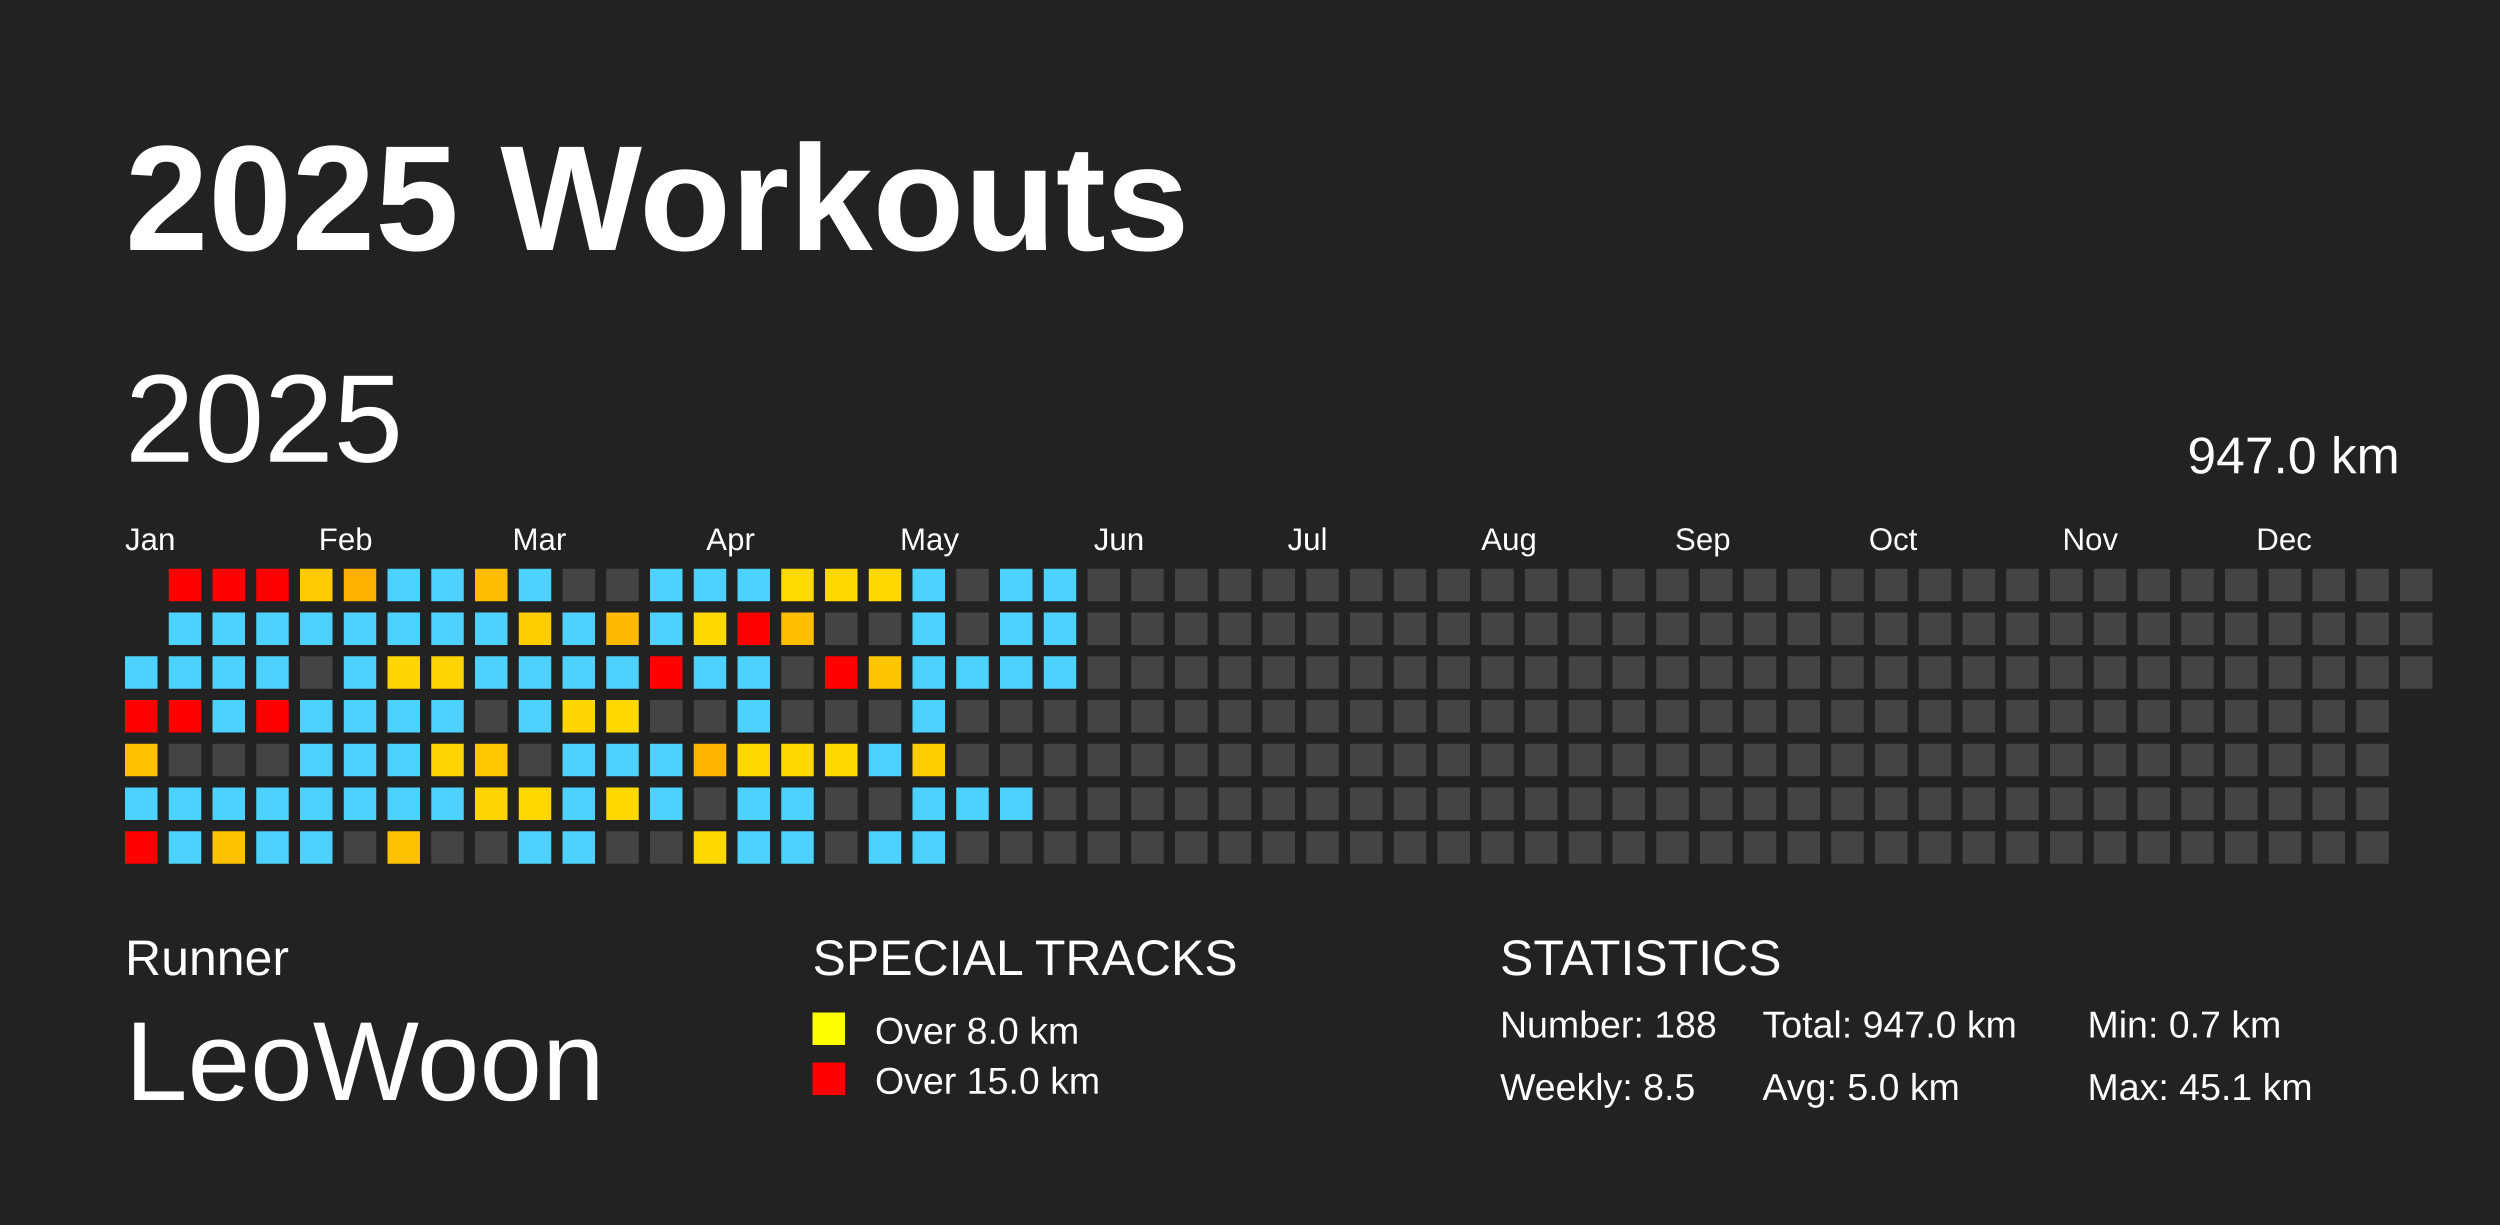
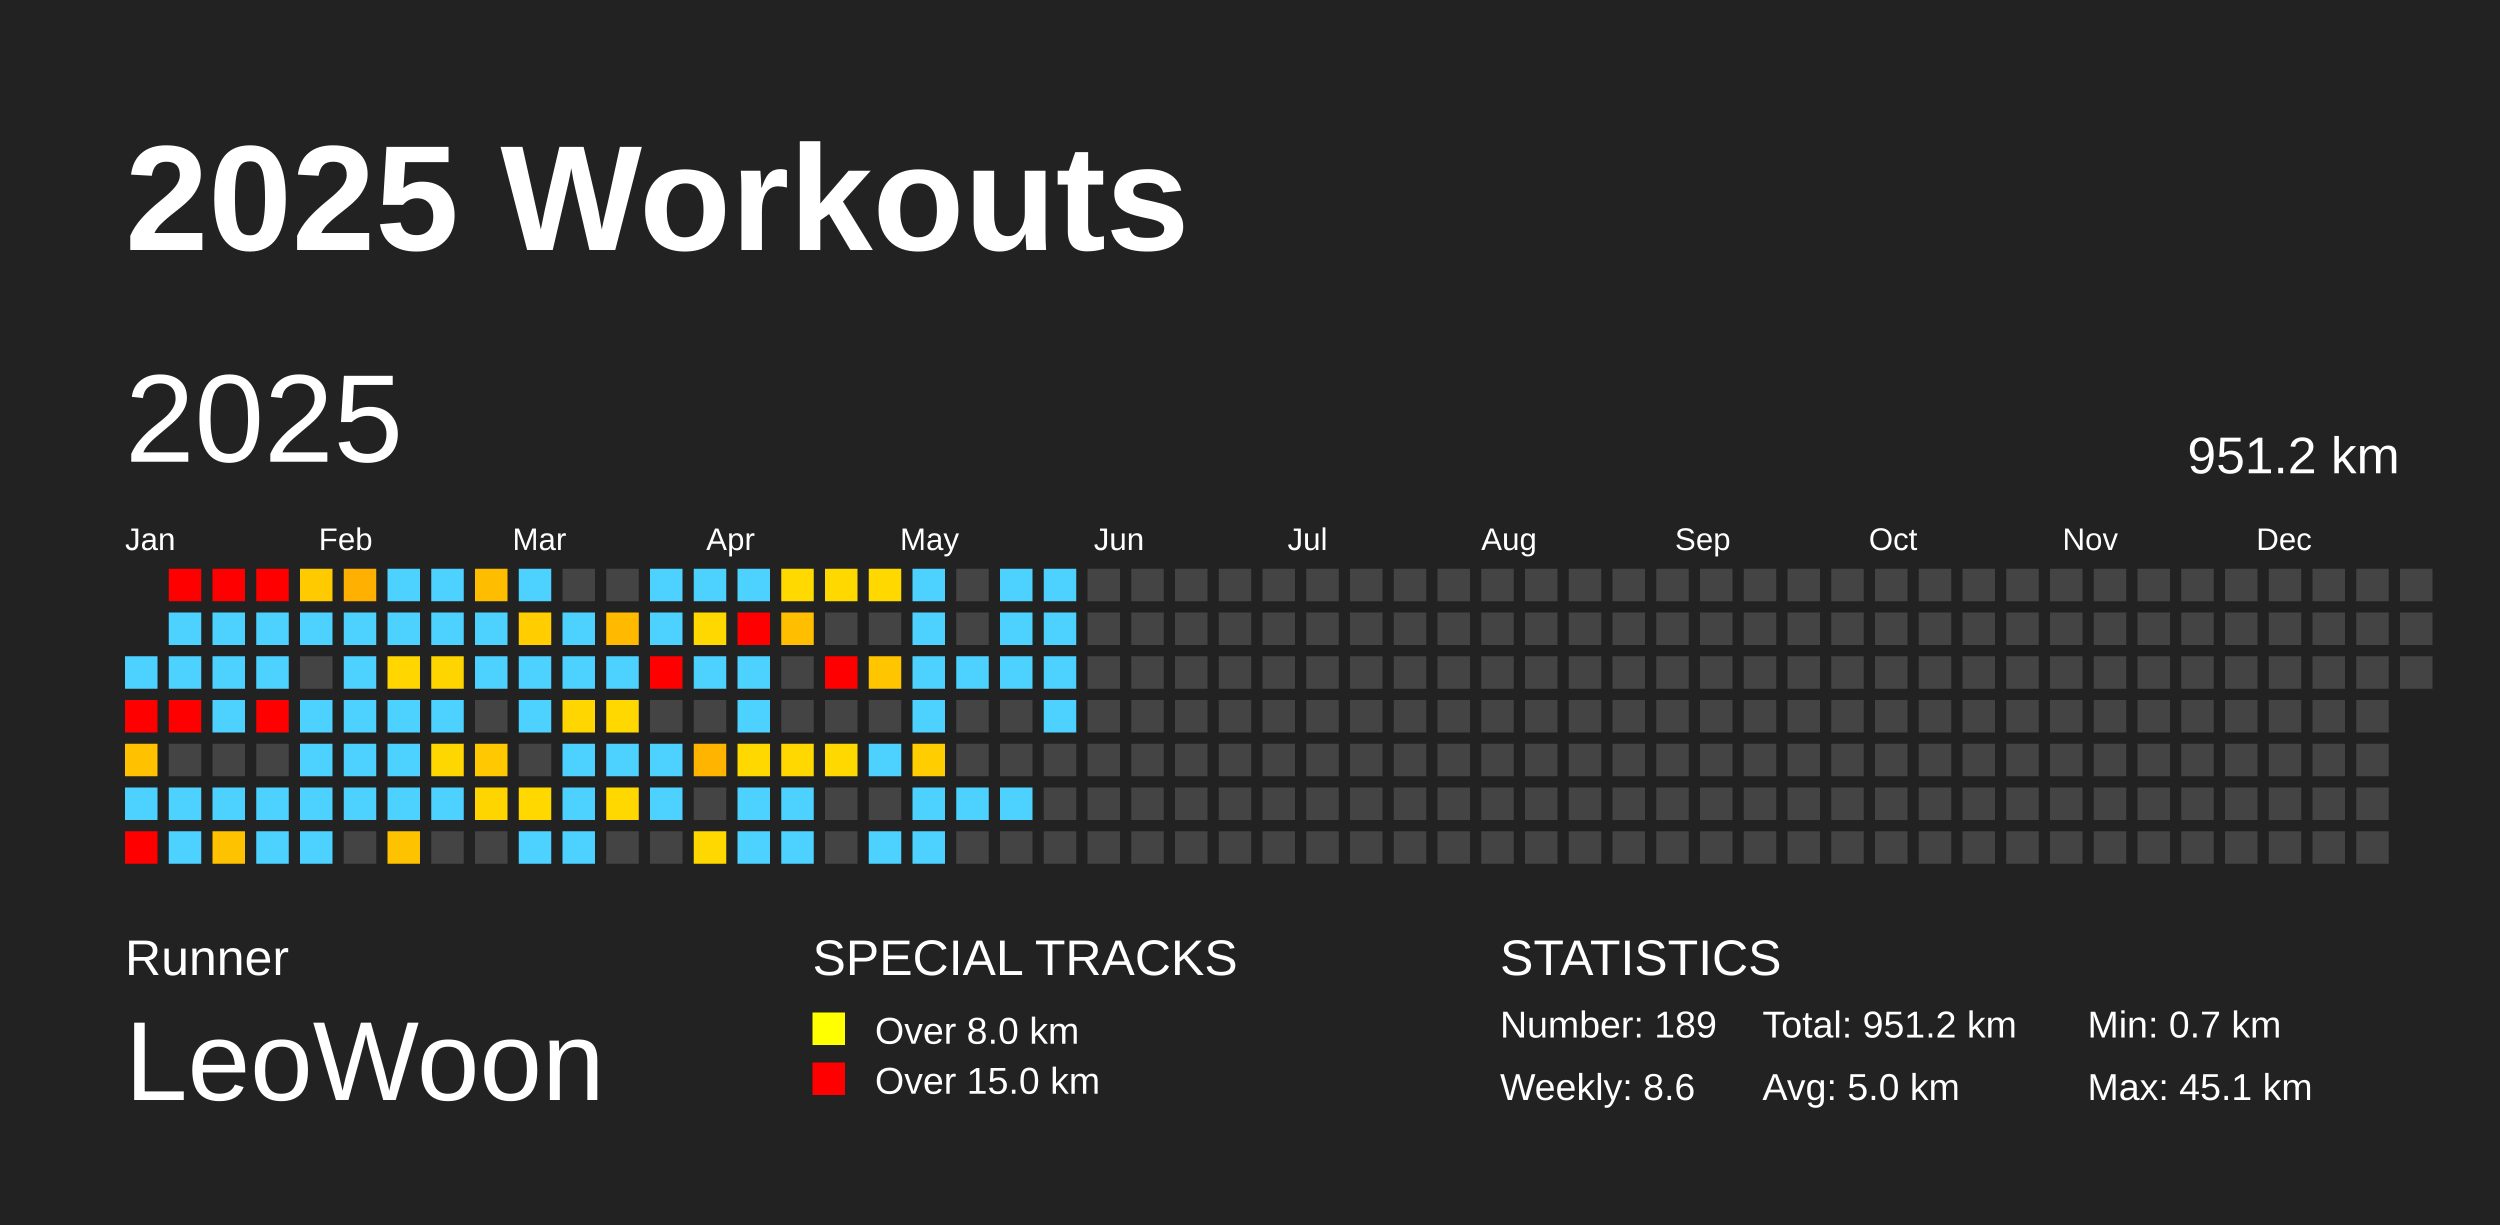
<svg xmlns="http://www.w3.org/2000/svg" baseProfile="full" height="98mm" version="1.1" viewBox="0,0,200,98" width="200mm">
  <defs />
  <rect fill="#222222" height="98" width="200" x="0" y="0" />
  <text fill="#FFFFFF" style="font-size:12px; font-family:Arial; font-weight:bold;" x="10" y="20">2025 Workouts</text>
  <text fill="#FFFFFF" style="font-size:4px; font-family:Arial" x="10" y="78">Runner</text>
  <text fill="#FFFFFF" style="font-size:9px; font-family:Arial" x="10" y="88">LeoWoon</text>
  <text fill="#FFFFFF" style="font-size:4px; font-family:Arial" x="65" y="78">SPECIAL TRACKS</text>
  <rect fill="yellow" height="2.6" width="2.6" x="65" y="81" />
  <text fill="#FFFFFF" style="font-size:3px; font-family:Arial" x="70" y="83.5">Over 8.0 km</text>
  <rect fill="red" height="2.6" width="2.6" x="65" y="85" />
  <text fill="#FFFFFF" style="font-size:3px; font-family:Arial" x="70" y="87.5">Over 15.0 km</text>
  <text fill="#FFFFFF" style="font-size:4px; font-family:Arial" x="120" y="78">STATISTICS</text>
-   <text fill="#FFFFFF" style="font-size:3px; font-family:Arial" x="120" y="83">Number: 188</text>
-   <text fill="#FFFFFF" style="font-size:3px; font-family:Arial" x="120" y="88">Weekly: 8.5</text>
-   <text fill="#FFFFFF" style="font-size:3px; font-family:Arial" x="141" y="83">Total: 947.0 km</text>
+   <text fill="#FFFFFF" style="font-size:3px; font-family:Arial" x="120" y="83">Number: 189</text>
+   <text fill="#FFFFFF" style="font-size:3px; font-family:Arial" x="120" y="88">Weekly: 8.6</text>
+   <text fill="#FFFFFF" style="font-size:3px; font-family:Arial" x="141" y="83">Total: 951.2 km</text>
  <text fill="#FFFFFF" style="font-size:3px; font-family:Arial" x="141" y="88">Avg: 5.0 km</text>
  <text fill="#FFFFFF" style="font-size:3px; font-family:Arial" x="167" y="83">Min: 0.7 km</text>
  <text fill="#FFFFFF" style="font-size:3px; font-family:Arial" x="167" y="88">Max: 45.1 km</text>
  <text dominant-baseline="hanging" fill="#FFFFFF" style="font-size:10.0px; font-family:Arial;" x="10" y="30">2025</text>
-   <text dominant-baseline="hanging" fill="#FFFFFF" style="font-size:4.125px; font-family:Arial;" x="175" y="35">947.0 km</text>
+   <text dominant-baseline="hanging" fill="#FFFFFF" style="font-size:4.125px; font-family:Arial;" x="175" y="35">951.2 km</text>
  <text fill="#FFFFFF" style="font-size:2.5px; font-family:Arial" x="10.0" y="44">Jan</text>
  <text fill="#FFFFFF" style="font-size:2.5px; font-family:Arial" x="25.5" y="44">Feb</text>
  <text fill="#FFFFFF" style="font-size:2.5px; font-family:Arial" x="41.0" y="44">Mar</text>
  <text fill="#FFFFFF" style="font-size:2.5px; font-family:Arial" x="56.5" y="44">Apr</text>
  <text fill="#FFFFFF" style="font-size:2.5px; font-family:Arial" x="72.0" y="44">May</text>
  <text fill="#FFFFFF" style="font-size:2.5px; font-family:Arial" x="87.5" y="44">Jun</text>
  <text fill="#FFFFFF" style="font-size:2.5px; font-family:Arial" x="103.0" y="44">Jul</text>
  <text fill="#FFFFFF" style="font-size:2.5px; font-family:Arial" x="118.5" y="44">Aug</text>
  <text fill="#FFFFFF" style="font-size:2.5px; font-family:Arial" x="134.0" y="44">Sep</text>
  <text fill="#FFFFFF" style="font-size:2.5px; font-family:Arial" x="149.5" y="44">Oct</text>
  <text fill="#FFFFFF" style="font-size:2.5px; font-family:Arial" x="165.0" y="44">Nov</text>
  <text fill="#FFFFFF" style="font-size:2.5px; font-family:Arial" x="180.5" y="44">Dec</text>
  <rect fill="#4dd2ff" height="2.6" width="2.6" x="10.0" y="52.5" />
  <rect fill="red" height="2.6" width="2.6" x="10.0" y="56.0" />
  <rect fill="#ffc100" height="2.6" width="2.6" x="10.0" y="59.5" />
  <rect fill="#4dd2ff" height="2.6" width="2.6" x="10.0" y="63.0" />
  <rect fill="red" height="2.6" width="2.6" x="10.0" y="66.5" />
  <rect fill="red" height="2.6" width="2.6" x="13.5" y="45.5" />
  <rect fill="#4dd2ff" height="2.6" width="2.6" x="13.5" y="49.0" />
  <rect fill="#4dd2ff" height="2.6" width="2.6" x="13.5" y="52.5" />
  <rect fill="red" height="2.6" width="2.6" x="13.5" y="56.0" />
  <rect fill="#444444" height="2.6" width="2.6" x="13.5" y="59.5" />
  <rect fill="#4dd2ff" height="2.6" width="2.6" x="13.5" y="63.0" />
  <rect fill="#4dd2ff" height="2.6" width="2.6" x="13.5" y="66.5" />
  <rect fill="red" height="2.6" width="2.6" x="17.0" y="45.5" />
  <rect fill="#4dd2ff" height="2.6" width="2.6" x="17.0" y="49.0" />
  <rect fill="#4dd2ff" height="2.6" width="2.6" x="17.0" y="52.5" />
  <rect fill="#4dd2ff" height="2.6" width="2.6" x="17.0" y="56.0" />
  <rect fill="#444444" height="2.6" width="2.6" x="17.0" y="59.5" />
  <rect fill="#4dd2ff" height="2.6" width="2.6" x="17.0" y="63.0" />
  <rect fill="#ffc200" height="2.6" width="2.6" x="17.0" y="66.5" />
  <rect fill="red" height="2.6" width="2.6" x="20.5" y="45.5" />
  <rect fill="#4dd2ff" height="2.6" width="2.6" x="20.5" y="49.0" />
  <rect fill="#4dd2ff" height="2.6" width="2.6" x="20.5" y="52.5" />
  <rect fill="red" height="2.6" width="2.6" x="20.5" y="56.0" />
  <rect fill="#444444" height="2.6" width="2.6" x="20.5" y="59.5" />
  <rect fill="#4dd2ff" height="2.6" width="2.6" x="20.5" y="63.0" />
  <rect fill="#4dd2ff" height="2.6" width="2.6" x="20.5" y="66.5" />
  <rect fill="#ffca00" height="2.6" width="2.6" x="24.0" y="45.5" />
  <rect fill="#4dd2ff" height="2.6" width="2.6" x="24.0" y="49.0" />
  <rect fill="#444444" height="2.6" width="2.6" x="24.0" y="52.5" />
  <rect fill="#4dd2ff" height="2.6" width="2.6" x="24.0" y="56.0" />
  <rect fill="#4dd2ff" height="2.6" width="2.6" x="24.0" y="59.5" />
  <rect fill="#4dd2ff" height="2.6" width="2.6" x="24.0" y="63.0" />
  <rect fill="#4dd2ff" height="2.6" width="2.6" x="24.0" y="66.5" />
  <rect fill="#ffb000" height="2.6" width="2.6" x="27.5" y="45.5" />
  <rect fill="#4dd2ff" height="2.6" width="2.6" x="27.5" y="49.0" />
  <rect fill="#4dd2ff" height="2.6" width="2.6" x="27.5" y="52.5" />
  <rect fill="#4dd2ff" height="2.6" width="2.6" x="27.5" y="56.0" />
  <rect fill="#4dd2ff" height="2.6" width="2.6" x="27.5" y="59.5" />
  <rect fill="#4dd2ff" height="2.6" width="2.6" x="27.5" y="63.0" />
  <rect fill="#444444" height="2.6" width="2.6" x="27.5" y="66.5" />
  <rect fill="#4dd2ff" height="2.6" width="2.6" x="31.0" y="45.5" />
  <rect fill="#4dd2ff" height="2.6" width="2.6" x="31.0" y="49.0" />
  <rect fill="#ffd600" height="2.6" width="2.6" x="31.0" y="52.5" />
  <rect fill="#4dd2ff" height="2.6" width="2.6" x="31.0" y="56.0" />
  <rect fill="#4dd2ff" height="2.6" width="2.6" x="31.0" y="59.5" />
  <rect fill="#4dd2ff" height="2.6" width="2.6" x="31.0" y="63.0" />
  <rect fill="#ffc200" height="2.6" width="2.6" x="31.0" y="66.5" />
  <rect fill="#4dd2ff" height="2.6" width="2.6" x="34.5" y="45.5" />
  <rect fill="#4dd2ff" height="2.6" width="2.6" x="34.5" y="49.0" />
  <rect fill="#ffd500" height="2.6" width="2.6" x="34.5" y="52.5" />
  <rect fill="#4dd2ff" height="2.6" width="2.6" x="34.5" y="56.0" />
  <rect fill="#ffd700" height="2.6" width="2.6" x="34.5" y="59.5" />
  <rect fill="#4dd2ff" height="2.6" width="2.6" x="34.5" y="63.0" />
  <rect fill="#444444" height="2.6" width="2.6" x="34.5" y="66.5" />
  <rect fill="#ffbd00" height="2.6" width="2.6" x="38.0" y="45.5" />
  <rect fill="#4dd2ff" height="2.6" width="2.6" x="38.0" y="49.0" />
  <rect fill="#4dd2ff" height="2.6" width="2.6" x="38.0" y="52.5" />
  <rect fill="#444444" height="2.6" width="2.6" x="38.0" y="56.0" />
  <rect fill="#ffc800" height="2.6" width="2.6" x="38.0" y="59.5" />
  <rect fill="#ffd500" height="2.6" width="2.6" x="38.0" y="63.0" />
  <rect fill="#444444" height="2.6" width="2.6" x="38.0" y="66.5" />
  <rect fill="#4dd2ff" height="2.6" width="2.6" x="41.5" y="45.5" />
  <rect fill="#ffcd00" height="2.6" width="2.6" x="41.5" y="49.0" />
  <rect fill="#4dd2ff" height="2.6" width="2.6" x="41.5" y="52.5" />
  <rect fill="#4dd2ff" height="2.6" width="2.6" x="41.5" y="56.0" />
  <rect fill="#444444" height="2.6" width="2.6" x="41.5" y="59.5" />
  <rect fill="#ffd800" height="2.6" width="2.6" x="41.5" y="63.0" />
  <rect fill="#4dd2ff" height="2.6" width="2.6" x="41.5" y="66.5" />
  <rect fill="#444444" height="2.6" width="2.6" x="45.0" y="45.5" />
  <rect fill="#4dd2ff" height="2.6" width="2.6" x="45.0" y="49.0" />
  <rect fill="#4dd2ff" height="2.6" width="2.6" x="45.0" y="52.5" />
  <rect fill="#ffd600" height="2.6" width="2.6" x="45.0" y="56.0" />
  <rect fill="#4dd2ff" height="2.6" width="2.6" x="45.0" y="59.5" />
  <rect fill="#4dd2ff" height="2.6" width="2.6" x="45.0" y="63.0" />
  <rect fill="#4dd2ff" height="2.6" width="2.6" x="45.0" y="66.5" />
  <rect fill="#444444" height="2.6" width="2.6" x="48.5" y="45.5" />
  <rect fill="#ffba00" height="2.6" width="2.6" x="48.5" y="49.0" />
  <rect fill="#4dd2ff" height="2.6" width="2.6" x="48.5" y="52.5" />
  <rect fill="#ffd800" height="2.6" width="2.6" x="48.5" y="56.0" />
  <rect fill="#4dd2ff" height="2.6" width="2.6" x="48.5" y="59.5" />
  <rect fill="#ffd800" height="2.6" width="2.6" x="48.5" y="63.0" />
  <rect fill="#444444" height="2.6" width="2.6" x="48.5" y="66.5" />
  <rect fill="#4dd2ff" height="2.6" width="2.6" x="52.0" y="45.5" />
  <rect fill="#4dd2ff" height="2.6" width="2.6" x="52.0" y="49.0" />
  <rect fill="red" height="2.6" width="2.6" x="52.0" y="52.5" />
  <rect fill="#444444" height="2.6" width="2.6" x="52.0" y="56.0" />
  <rect fill="#4dd2ff" height="2.6" width="2.6" x="52.0" y="59.5" />
  <rect fill="#4dd2ff" height="2.6" width="2.6" x="52.0" y="63.0" />
  <rect fill="#444444" height="2.6" width="2.6" x="52.0" y="66.5" />
  <rect fill="#4dd2ff" height="2.6" width="2.6" x="55.5" y="45.5" />
  <rect fill="#ffd800" height="2.6" width="2.6" x="55.5" y="49.0" />
  <rect fill="#4dd2ff" height="2.6" width="2.6" x="55.5" y="52.5" />
  <rect fill="#444444" height="2.6" width="2.6" x="55.5" y="56.0" />
  <rect fill="#ffb400" height="2.6" width="2.6" x="55.5" y="59.5" />
  <rect fill="#444444" height="2.6" width="2.6" x="55.5" y="63.0" />
  <rect fill="#ffd800" height="2.6" width="2.6" x="55.5" y="66.5" />
  <rect fill="#4dd2ff" height="2.6" width="2.6" x="59.0" y="45.5" />
  <rect fill="red" height="2.6" width="2.6" x="59.0" y="49.0" />
  <rect fill="#4dd2ff" height="2.6" width="2.6" x="59.0" y="52.5" />
  <rect fill="#4dd2ff" height="2.6" width="2.6" x="59.0" y="56.0" />
  <rect fill="#ffd800" height="2.6" width="2.6" x="59.0" y="59.5" />
  <rect fill="#4dd2ff" height="2.6" width="2.6" x="59.0" y="63.0" />
  <rect fill="#4dd2ff" height="2.6" width="2.6" x="59.0" y="66.5" />
  <rect fill="#ffd900" height="2.6" width="2.6" x="62.5" y="45.5" />
  <rect fill="#ffbf00" height="2.6" width="2.6" x="62.5" y="49.0" />
  <rect fill="#444444" height="2.6" width="2.6" x="62.5" y="52.5" />
  <rect fill="#444444" height="2.6" width="2.6" x="62.5" y="56.0" />
  <rect fill="#ffd800" height="2.6" width="2.6" x="62.5" y="59.5" />
  <rect fill="#4dd2ff" height="2.6" width="2.6" x="62.5" y="63.0" />
  <rect fill="#4dd2ff" height="2.6" width="2.6" x="62.5" y="66.5" />
  <rect fill="#ffd800" height="2.6" width="2.6" x="66.0" y="45.5" />
  <rect fill="#444444" height="2.6" width="2.6" x="66.0" y="49.0" />
  <rect fill="red" height="2.6" width="2.6" x="66.0" y="52.5" />
  <rect fill="#444444" height="2.6" width="2.6" x="66.0" y="56.0" />
  <rect fill="#ffd800" height="2.6" width="2.6" x="66.0" y="59.5" />
  <rect fill="#444444" height="2.6" width="2.6" x="66.0" y="63.0" />
  <rect fill="#444444" height="2.6" width="2.6" x="66.0" y="66.5" />
  <rect fill="#ffd800" height="2.6" width="2.6" x="69.5" y="45.5" />
  <rect fill="#444444" height="2.6" width="2.6" x="69.5" y="49.0" />
  <rect fill="#ffc600" height="2.6" width="2.6" x="69.5" y="52.5" />
  <rect fill="#444444" height="2.6" width="2.6" x="69.5" y="56.0" />
  <rect fill="#4dd2ff" height="2.6" width="2.6" x="69.5" y="59.5" />
  <rect fill="#444444" height="2.6" width="2.6" x="69.5" y="63.0" />
  <rect fill="#4dd2ff" height="2.6" width="2.6" x="69.5" y="66.5" />
  <rect fill="#4dd2ff" height="2.6" width="2.6" x="73.0" y="45.5" />
  <rect fill="#4dd2ff" height="2.6" width="2.6" x="73.0" y="49.0" />
  <rect fill="#4dd2ff" height="2.6" width="2.6" x="73.0" y="52.5" />
  <rect fill="#4dd2ff" height="2.6" width="2.6" x="73.0" y="56.0" />
  <rect fill="#ffcd00" height="2.6" width="2.6" x="73.0" y="59.5" />
  <rect fill="#4dd2ff" height="2.6" width="2.6" x="73.0" y="63.0" />
  <rect fill="#4dd2ff" height="2.6" width="2.6" x="73.0" y="66.5" />
  <rect fill="#444444" height="2.6" width="2.6" x="76.5" y="45.5" />
  <rect fill="#444444" height="2.6" width="2.6" x="76.5" y="49.0" />
  <rect fill="#4dd2ff" height="2.6" width="2.6" x="76.5" y="52.5" />
  <rect fill="#444444" height="2.6" width="2.6" x="76.5" y="56.0" />
  <rect fill="#444444" height="2.6" width="2.6" x="76.5" y="59.5" />
  <rect fill="#4dd2ff" height="2.6" width="2.6" x="76.5" y="63.0" />
  <rect fill="#444444" height="2.6" width="2.6" x="76.5" y="66.5" />
  <rect fill="#4dd2ff" height="2.6" width="2.6" x="80.0" y="45.5" />
  <rect fill="#4dd2ff" height="2.6" width="2.6" x="80.0" y="49.0" />
  <rect fill="#4dd2ff" height="2.6" width="2.6" x="80.0" y="52.5" />
  <rect fill="#444444" height="2.6" width="2.6" x="80.0" y="56.0" />
  <rect fill="#444444" height="2.6" width="2.6" x="80.0" y="59.5" />
  <rect fill="#4dd2ff" height="2.6" width="2.6" x="80.0" y="63.0" />
  <rect fill="#444444" height="2.6" width="2.6" x="80.0" y="66.5" />
  <rect fill="#4dd2ff" height="2.6" width="2.6" x="83.5" y="45.5" />
  <rect fill="#4dd2ff" height="2.6" width="2.6" x="83.5" y="49.0" />
  <rect fill="#4dd2ff" height="2.6" width="2.6" x="83.5" y="52.5" />
-   <rect fill="#444444" height="2.6" width="2.6" x="83.5" y="56.0" />
+   <rect fill="#4dd2ff" height="2.6" width="2.6" x="83.5" y="56.0" />
  <rect fill="#444444" height="2.6" width="2.6" x="83.5" y="59.5" />
  <rect fill="#444444" height="2.6" width="2.6" x="83.5" y="63.0" />
  <rect fill="#444444" height="2.6" width="2.6" x="83.5" y="66.5" />
  <rect fill="#444444" height="2.6" width="2.6" x="87.0" y="45.5" />
  <rect fill="#444444" height="2.6" width="2.6" x="87.0" y="49.0" />
  <rect fill="#444444" height="2.6" width="2.6" x="87.0" y="52.5" />
  <rect fill="#444444" height="2.6" width="2.6" x="87.0" y="56.0" />
  <rect fill="#444444" height="2.6" width="2.6" x="87.0" y="59.5" />
  <rect fill="#444444" height="2.6" width="2.6" x="87.0" y="63.0" />
  <rect fill="#444444" height="2.6" width="2.6" x="87.0" y="66.5" />
  <rect fill="#444444" height="2.6" width="2.6" x="90.5" y="45.5" />
  <rect fill="#444444" height="2.6" width="2.6" x="90.5" y="49.0" />
  <rect fill="#444444" height="2.6" width="2.6" x="90.5" y="52.5" />
  <rect fill="#444444" height="2.6" width="2.6" x="90.5" y="56.0" />
  <rect fill="#444444" height="2.6" width="2.6" x="90.5" y="59.5" />
  <rect fill="#444444" height="2.6" width="2.6" x="90.5" y="63.0" />
  <rect fill="#444444" height="2.6" width="2.6" x="90.5" y="66.5" />
  <rect fill="#444444" height="2.6" width="2.6" x="94.0" y="45.5" />
  <rect fill="#444444" height="2.6" width="2.6" x="94.0" y="49.0" />
  <rect fill="#444444" height="2.6" width="2.6" x="94.0" y="52.5" />
  <rect fill="#444444" height="2.6" width="2.6" x="94.0" y="56.0" />
  <rect fill="#444444" height="2.6" width="2.6" x="94.0" y="59.5" />
  <rect fill="#444444" height="2.6" width="2.6" x="94.0" y="63.0" />
  <rect fill="#444444" height="2.6" width="2.6" x="94.0" y="66.5" />
  <rect fill="#444444" height="2.6" width="2.6" x="97.5" y="45.5" />
  <rect fill="#444444" height="2.6" width="2.6" x="97.5" y="49.0" />
  <rect fill="#444444" height="2.6" width="2.6" x="97.5" y="52.5" />
  <rect fill="#444444" height="2.6" width="2.6" x="97.5" y="56.0" />
  <rect fill="#444444" height="2.6" width="2.6" x="97.5" y="59.5" />
  <rect fill="#444444" height="2.6" width="2.6" x="97.5" y="63.0" />
  <rect fill="#444444" height="2.6" width="2.6" x="97.5" y="66.5" />
  <rect fill="#444444" height="2.6" width="2.6" x="101.0" y="45.5" />
  <rect fill="#444444" height="2.6" width="2.6" x="101.0" y="49.0" />
  <rect fill="#444444" height="2.6" width="2.6" x="101.0" y="52.5" />
  <rect fill="#444444" height="2.6" width="2.6" x="101.0" y="56.0" />
  <rect fill="#444444" height="2.6" width="2.6" x="101.0" y="59.5" />
  <rect fill="#444444" height="2.6" width="2.6" x="101.0" y="63.0" />
  <rect fill="#444444" height="2.6" width="2.6" x="101.0" y="66.5" />
  <rect fill="#444444" height="2.6" width="2.6" x="104.5" y="45.5" />
  <rect fill="#444444" height="2.6" width="2.6" x="104.5" y="49.0" />
  <rect fill="#444444" height="2.6" width="2.6" x="104.5" y="52.5" />
  <rect fill="#444444" height="2.6" width="2.6" x="104.5" y="56.0" />
  <rect fill="#444444" height="2.6" width="2.6" x="104.5" y="59.5" />
  <rect fill="#444444" height="2.6" width="2.6" x="104.5" y="63.0" />
  <rect fill="#444444" height="2.6" width="2.6" x="104.5" y="66.5" />
  <rect fill="#444444" height="2.6" width="2.6" x="108.0" y="45.5" />
  <rect fill="#444444" height="2.6" width="2.6" x="108.0" y="49.0" />
  <rect fill="#444444" height="2.6" width="2.6" x="108.0" y="52.5" />
  <rect fill="#444444" height="2.6" width="2.6" x="108.0" y="56.0" />
  <rect fill="#444444" height="2.6" width="2.6" x="108.0" y="59.5" />
  <rect fill="#444444" height="2.6" width="2.6" x="108.0" y="63.0" />
  <rect fill="#444444" height="2.6" width="2.6" x="108.0" y="66.5" />
  <rect fill="#444444" height="2.6" width="2.6" x="111.5" y="45.5" />
  <rect fill="#444444" height="2.6" width="2.6" x="111.5" y="49.0" />
  <rect fill="#444444" height="2.6" width="2.6" x="111.5" y="52.5" />
  <rect fill="#444444" height="2.6" width="2.6" x="111.5" y="56.0" />
  <rect fill="#444444" height="2.6" width="2.6" x="111.5" y="59.5" />
  <rect fill="#444444" height="2.6" width="2.6" x="111.5" y="63.0" />
  <rect fill="#444444" height="2.6" width="2.6" x="111.5" y="66.5" />
  <rect fill="#444444" height="2.6" width="2.6" x="115.0" y="45.5" />
  <rect fill="#444444" height="2.6" width="2.6" x="115.0" y="49.0" />
  <rect fill="#444444" height="2.6" width="2.6" x="115.0" y="52.5" />
  <rect fill="#444444" height="2.6" width="2.6" x="115.0" y="56.0" />
  <rect fill="#444444" height="2.6" width="2.6" x="115.0" y="59.5" />
  <rect fill="#444444" height="2.6" width="2.6" x="115.0" y="63.0" />
  <rect fill="#444444" height="2.6" width="2.6" x="115.0" y="66.5" />
  <rect fill="#444444" height="2.6" width="2.6" x="118.5" y="45.5" />
  <rect fill="#444444" height="2.6" width="2.6" x="118.5" y="49.0" />
  <rect fill="#444444" height="2.6" width="2.6" x="118.5" y="52.5" />
  <rect fill="#444444" height="2.6" width="2.6" x="118.5" y="56.0" />
  <rect fill="#444444" height="2.6" width="2.6" x="118.5" y="59.5" />
  <rect fill="#444444" height="2.6" width="2.6" x="118.5" y="63.0" />
  <rect fill="#444444" height="2.6" width="2.6" x="118.5" y="66.5" />
  <rect fill="#444444" height="2.6" width="2.6" x="122.0" y="45.5" />
  <rect fill="#444444" height="2.6" width="2.6" x="122.0" y="49.0" />
  <rect fill="#444444" height="2.6" width="2.6" x="122.0" y="52.5" />
  <rect fill="#444444" height="2.6" width="2.6" x="122.0" y="56.0" />
  <rect fill="#444444" height="2.6" width="2.6" x="122.0" y="59.5" />
  <rect fill="#444444" height="2.6" width="2.6" x="122.0" y="63.0" />
  <rect fill="#444444" height="2.6" width="2.6" x="122.0" y="66.5" />
  <rect fill="#444444" height="2.6" width="2.6" x="125.5" y="45.5" />
  <rect fill="#444444" height="2.6" width="2.6" x="125.5" y="49.0" />
  <rect fill="#444444" height="2.6" width="2.6" x="125.5" y="52.5" />
  <rect fill="#444444" height="2.6" width="2.6" x="125.5" y="56.0" />
  <rect fill="#444444" height="2.6" width="2.6" x="125.5" y="59.5" />
  <rect fill="#444444" height="2.6" width="2.6" x="125.5" y="63.0" />
  <rect fill="#444444" height="2.6" width="2.6" x="125.5" y="66.5" />
  <rect fill="#444444" height="2.6" width="2.6" x="129.0" y="45.5" />
  <rect fill="#444444" height="2.6" width="2.6" x="129.0" y="49.0" />
  <rect fill="#444444" height="2.6" width="2.6" x="129.0" y="52.5" />
  <rect fill="#444444" height="2.6" width="2.6" x="129.0" y="56.0" />
  <rect fill="#444444" height="2.6" width="2.6" x="129.0" y="59.5" />
  <rect fill="#444444" height="2.6" width="2.6" x="129.0" y="63.0" />
  <rect fill="#444444" height="2.6" width="2.6" x="129.0" y="66.5" />
  <rect fill="#444444" height="2.6" width="2.6" x="132.5" y="45.5" />
  <rect fill="#444444" height="2.6" width="2.6" x="132.5" y="49.0" />
  <rect fill="#444444" height="2.6" width="2.6" x="132.5" y="52.5" />
  <rect fill="#444444" height="2.6" width="2.6" x="132.5" y="56.0" />
  <rect fill="#444444" height="2.6" width="2.6" x="132.5" y="59.5" />
  <rect fill="#444444" height="2.6" width="2.6" x="132.5" y="63.0" />
  <rect fill="#444444" height="2.6" width="2.6" x="132.5" y="66.5" />
  <rect fill="#444444" height="2.6" width="2.6" x="136.0" y="45.5" />
  <rect fill="#444444" height="2.6" width="2.6" x="136.0" y="49.0" />
  <rect fill="#444444" height="2.6" width="2.6" x="136.0" y="52.5" />
  <rect fill="#444444" height="2.6" width="2.6" x="136.0" y="56.0" />
  <rect fill="#444444" height="2.6" width="2.6" x="136.0" y="59.5" />
  <rect fill="#444444" height="2.6" width="2.6" x="136.0" y="63.0" />
  <rect fill="#444444" height="2.6" width="2.6" x="136.0" y="66.5" />
  <rect fill="#444444" height="2.6" width="2.6" x="139.5" y="45.5" />
  <rect fill="#444444" height="2.6" width="2.6" x="139.5" y="49.0" />
  <rect fill="#444444" height="2.6" width="2.6" x="139.5" y="52.5" />
  <rect fill="#444444" height="2.6" width="2.6" x="139.5" y="56.0" />
  <rect fill="#444444" height="2.6" width="2.6" x="139.5" y="59.5" />
  <rect fill="#444444" height="2.6" width="2.6" x="139.5" y="63.0" />
  <rect fill="#444444" height="2.6" width="2.6" x="139.5" y="66.5" />
  <rect fill="#444444" height="2.6" width="2.6" x="143.0" y="45.5" />
  <rect fill="#444444" height="2.6" width="2.6" x="143.0" y="49.0" />
  <rect fill="#444444" height="2.6" width="2.6" x="143.0" y="52.5" />
  <rect fill="#444444" height="2.6" width="2.6" x="143.0" y="56.0" />
  <rect fill="#444444" height="2.6" width="2.6" x="143.0" y="59.5" />
  <rect fill="#444444" height="2.6" width="2.6" x="143.0" y="63.0" />
  <rect fill="#444444" height="2.6" width="2.6" x="143.0" y="66.5" />
  <rect fill="#444444" height="2.6" width="2.6" x="146.5" y="45.5" />
  <rect fill="#444444" height="2.6" width="2.6" x="146.5" y="49.0" />
  <rect fill="#444444" height="2.6" width="2.6" x="146.5" y="52.5" />
  <rect fill="#444444" height="2.6" width="2.6" x="146.5" y="56.0" />
  <rect fill="#444444" height="2.6" width="2.6" x="146.5" y="59.5" />
  <rect fill="#444444" height="2.6" width="2.6" x="146.5" y="63.0" />
  <rect fill="#444444" height="2.6" width="2.6" x="146.5" y="66.5" />
  <rect fill="#444444" height="2.6" width="2.6" x="150.0" y="45.5" />
  <rect fill="#444444" height="2.6" width="2.6" x="150.0" y="49.0" />
  <rect fill="#444444" height="2.6" width="2.6" x="150.0" y="52.5" />
  <rect fill="#444444" height="2.6" width="2.6" x="150.0" y="56.0" />
  <rect fill="#444444" height="2.6" width="2.6" x="150.0" y="59.5" />
  <rect fill="#444444" height="2.6" width="2.6" x="150.0" y="63.0" />
  <rect fill="#444444" height="2.6" width="2.6" x="150.0" y="66.5" />
  <rect fill="#444444" height="2.6" width="2.6" x="153.5" y="45.5" />
  <rect fill="#444444" height="2.6" width="2.6" x="153.5" y="49.0" />
  <rect fill="#444444" height="2.6" width="2.6" x="153.5" y="52.5" />
  <rect fill="#444444" height="2.6" width="2.6" x="153.5" y="56.0" />
  <rect fill="#444444" height="2.6" width="2.6" x="153.5" y="59.5" />
  <rect fill="#444444" height="2.6" width="2.6" x="153.5" y="63.0" />
  <rect fill="#444444" height="2.6" width="2.6" x="153.5" y="66.5" />
  <rect fill="#444444" height="2.6" width="2.6" x="157.0" y="45.5" />
  <rect fill="#444444" height="2.6" width="2.6" x="157.0" y="49.0" />
  <rect fill="#444444" height="2.6" width="2.6" x="157.0" y="52.5" />
  <rect fill="#444444" height="2.6" width="2.6" x="157.0" y="56.0" />
  <rect fill="#444444" height="2.6" width="2.6" x="157.0" y="59.5" />
  <rect fill="#444444" height="2.6" width="2.6" x="157.0" y="63.0" />
  <rect fill="#444444" height="2.6" width="2.6" x="157.0" y="66.5" />
  <rect fill="#444444" height="2.6" width="2.6" x="160.5" y="45.5" />
  <rect fill="#444444" height="2.6" width="2.6" x="160.5" y="49.0" />
  <rect fill="#444444" height="2.6" width="2.6" x="160.5" y="52.5" />
  <rect fill="#444444" height="2.6" width="2.6" x="160.5" y="56.0" />
  <rect fill="#444444" height="2.6" width="2.6" x="160.5" y="59.5" />
  <rect fill="#444444" height="2.6" width="2.6" x="160.5" y="63.0" />
  <rect fill="#444444" height="2.6" width="2.6" x="160.5" y="66.5" />
  <rect fill="#444444" height="2.6" width="2.6" x="164.0" y="45.5" />
  <rect fill="#444444" height="2.6" width="2.6" x="164.0" y="49.0" />
  <rect fill="#444444" height="2.6" width="2.6" x="164.0" y="52.5" />
  <rect fill="#444444" height="2.6" width="2.6" x="164.0" y="56.0" />
  <rect fill="#444444" height="2.6" width="2.6" x="164.0" y="59.5" />
  <rect fill="#444444" height="2.6" width="2.6" x="164.0" y="63.0" />
  <rect fill="#444444" height="2.6" width="2.6" x="164.0" y="66.5" />
  <rect fill="#444444" height="2.6" width="2.6" x="167.5" y="45.5" />
  <rect fill="#444444" height="2.6" width="2.6" x="167.5" y="49.0" />
  <rect fill="#444444" height="2.6" width="2.6" x="167.5" y="52.5" />
  <rect fill="#444444" height="2.6" width="2.6" x="167.5" y="56.0" />
  <rect fill="#444444" height="2.6" width="2.6" x="167.5" y="59.5" />
  <rect fill="#444444" height="2.6" width="2.6" x="167.5" y="63.0" />
  <rect fill="#444444" height="2.6" width="2.6" x="167.5" y="66.5" />
  <rect fill="#444444" height="2.6" width="2.6" x="171.0" y="45.5" />
  <rect fill="#444444" height="2.6" width="2.6" x="171.0" y="49.0" />
  <rect fill="#444444" height="2.6" width="2.6" x="171.0" y="52.5" />
  <rect fill="#444444" height="2.6" width="2.6" x="171.0" y="56.0" />
  <rect fill="#444444" height="2.6" width="2.6" x="171.0" y="59.5" />
  <rect fill="#444444" height="2.6" width="2.6" x="171.0" y="63.0" />
  <rect fill="#444444" height="2.6" width="2.6" x="171.0" y="66.5" />
  <rect fill="#444444" height="2.6" width="2.6" x="174.5" y="45.5" />
  <rect fill="#444444" height="2.6" width="2.6" x="174.5" y="49.0" />
  <rect fill="#444444" height="2.6" width="2.6" x="174.5" y="52.5" />
  <rect fill="#444444" height="2.6" width="2.6" x="174.5" y="56.0" />
  <rect fill="#444444" height="2.6" width="2.6" x="174.5" y="59.5" />
  <rect fill="#444444" height="2.6" width="2.6" x="174.5" y="63.0" />
  <rect fill="#444444" height="2.6" width="2.6" x="174.5" y="66.5" />
  <rect fill="#444444" height="2.6" width="2.6" x="178.0" y="45.5" />
  <rect fill="#444444" height="2.6" width="2.6" x="178.0" y="49.0" />
  <rect fill="#444444" height="2.6" width="2.6" x="178.0" y="52.5" />
  <rect fill="#444444" height="2.6" width="2.6" x="178.0" y="56.0" />
  <rect fill="#444444" height="2.6" width="2.6" x="178.0" y="59.5" />
  <rect fill="#444444" height="2.6" width="2.6" x="178.0" y="63.0" />
  <rect fill="#444444" height="2.6" width="2.6" x="178.0" y="66.5" />
  <rect fill="#444444" height="2.6" width="2.6" x="181.5" y="45.5" />
  <rect fill="#444444" height="2.6" width="2.6" x="181.5" y="49.0" />
  <rect fill="#444444" height="2.6" width="2.6" x="181.5" y="52.5" />
  <rect fill="#444444" height="2.6" width="2.6" x="181.5" y="56.0" />
  <rect fill="#444444" height="2.6" width="2.6" x="181.5" y="59.5" />
  <rect fill="#444444" height="2.6" width="2.6" x="181.5" y="63.0" />
  <rect fill="#444444" height="2.6" width="2.6" x="181.5" y="66.5" />
  <rect fill="#444444" height="2.6" width="2.6" x="185.0" y="45.5" />
  <rect fill="#444444" height="2.6" width="2.6" x="185.0" y="49.0" />
  <rect fill="#444444" height="2.6" width="2.6" x="185.0" y="52.5" />
  <rect fill="#444444" height="2.6" width="2.6" x="185.0" y="56.0" />
  <rect fill="#444444" height="2.6" width="2.6" x="185.0" y="59.5" />
  <rect fill="#444444" height="2.6" width="2.6" x="185.0" y="63.0" />
  <rect fill="#444444" height="2.6" width="2.6" x="185.0" y="66.5" />
  <rect fill="#444444" height="2.6" width="2.6" x="188.5" y="45.5" />
  <rect fill="#444444" height="2.6" width="2.6" x="188.5" y="49.0" />
  <rect fill="#444444" height="2.6" width="2.6" x="188.5" y="52.5" />
  <rect fill="#444444" height="2.6" width="2.6" x="188.5" y="56.0" />
  <rect fill="#444444" height="2.6" width="2.6" x="188.5" y="59.5" />
  <rect fill="#444444" height="2.6" width="2.6" x="188.5" y="63.0" />
  <rect fill="#444444" height="2.6" width="2.6" x="188.5" y="66.5" />
  <rect fill="#444444" height="2.6" width="2.6" x="192.0" y="45.5" />
  <rect fill="#444444" height="2.6" width="2.6" x="192.0" y="49.0" />
  <rect fill="#444444" height="2.6" width="2.6" x="192.0" y="52.5" />
</svg>
